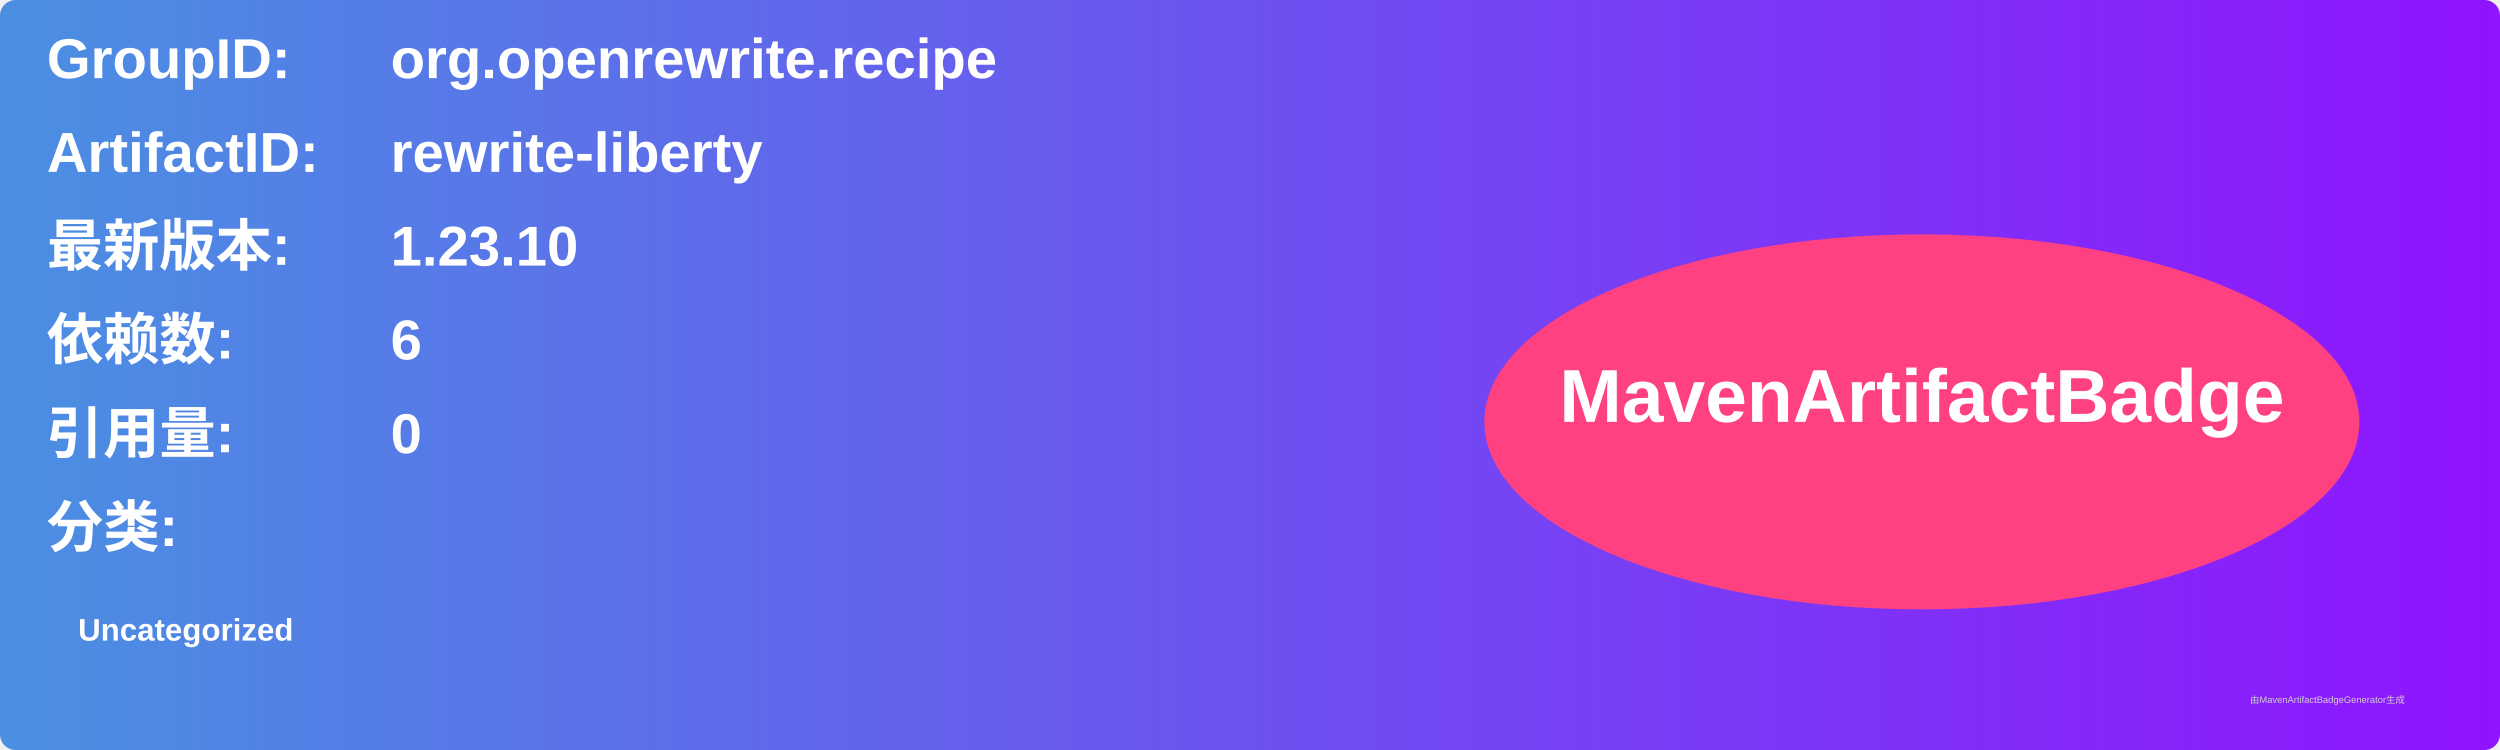
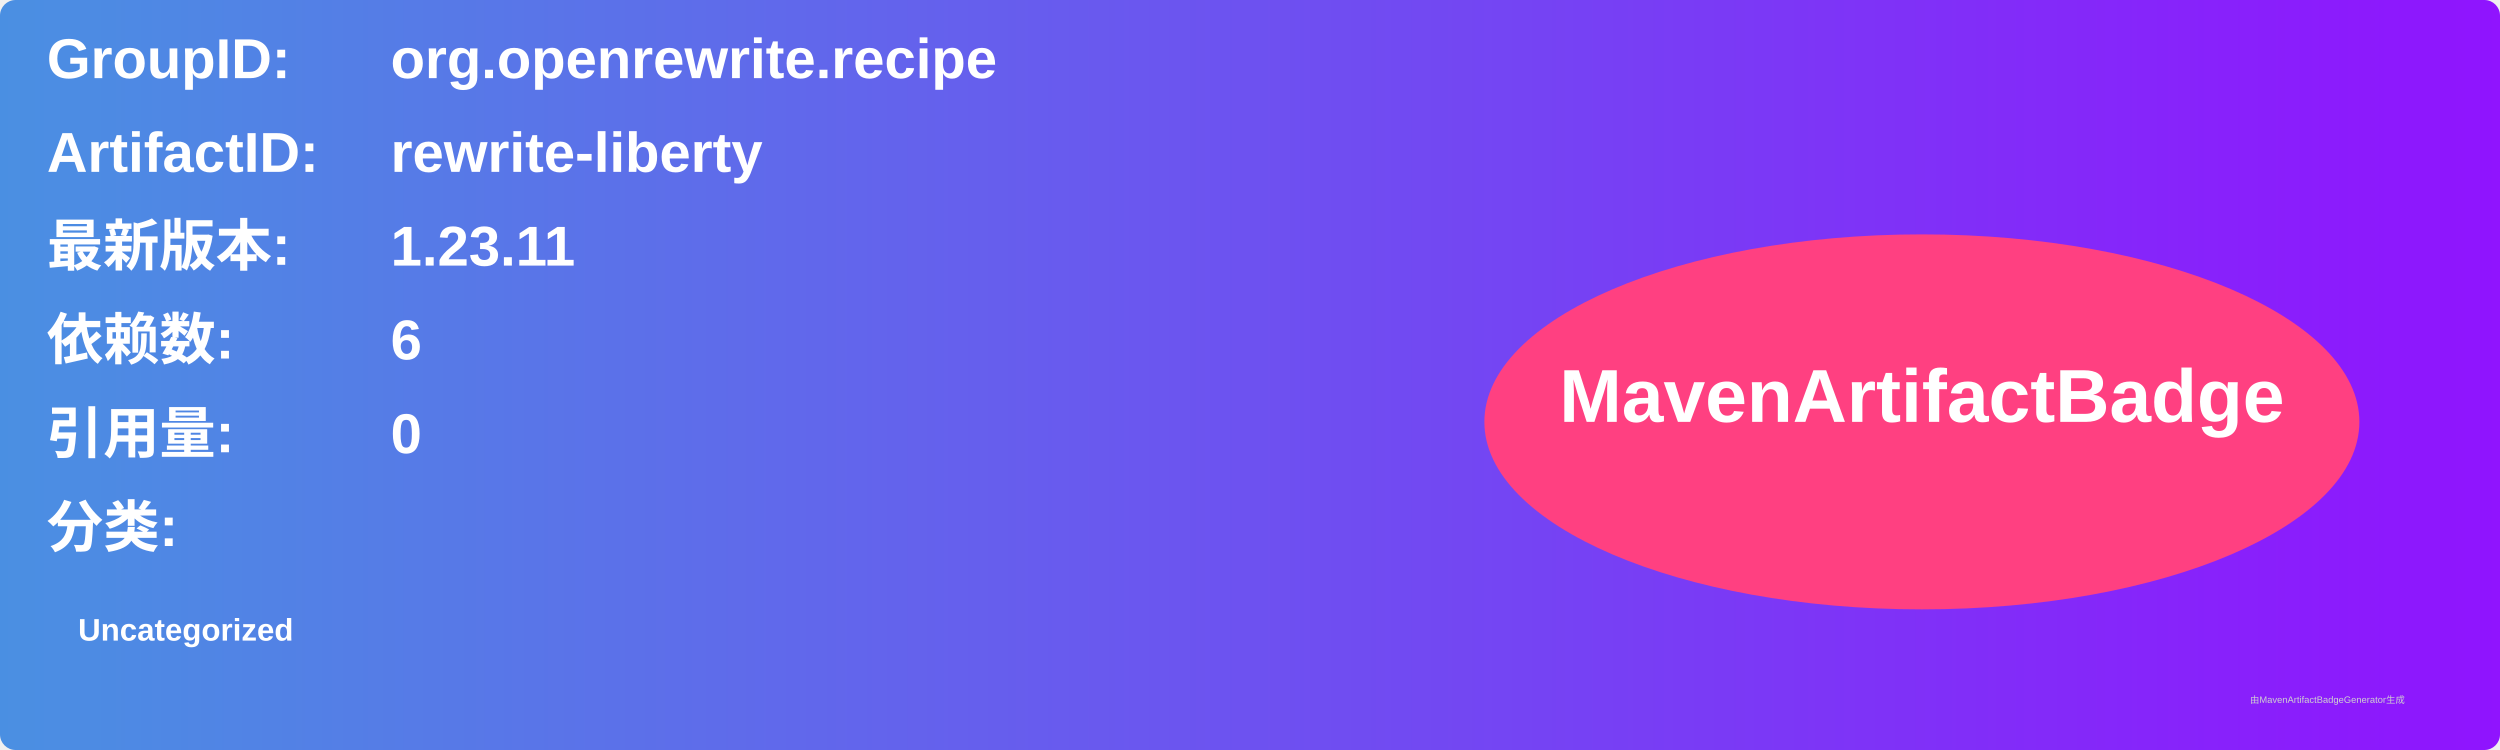
<svg xmlns="http://www.w3.org/2000/svg" width="800" height="240" viewBox="0 0 800 240">
  <linearGradient id="grad" x1="0%" y1="0%" x2="100%" y2="0%">
    <stop offset="0%" stop-color="#4a90e2" />
    <stop offset="100%" stop-color="#9013fe" />
  </linearGradient>
  <rect width="100%" height="100%" rx="5" ry="5" fill="url(#grad)" />
  <g transform="translate(15, 15)">
    <text x="0" y="10" font-family="Arial" font-size="18" fill="white" font-weight="bold" width="260">GroupID:</text>
    <text x="110" y="10" font-family="Arial" font-size="18" fill="white" font-weight="bold" width="460">org.openrewrite.recipe</text>
    <text x="0" y="40" font-family="Arial" font-size="18" fill="white" font-weight="bold" width="260">ArtifactID:</text>
    <text x="110" y="40" font-family="Arial" font-size="18" fill="white" font-weight="bold" width="460">rewrite-liberty</text>
    <text x="0" y="70" font-family="Arial" font-size="18" fill="white" font-weight="bold">最新版本:</text>
    <text x="110" y="70" font-family="Arial" font-size="18" fill="white" font-weight="bold">
-       <tspan font-weight="bold">1.23.10</tspan>
+       <tspan font-weight="bold">1.23.11</tspan>
    </text>
    <text x="0" y="100" font-family="Arial" font-size="18" fill="white" font-weight="bold">依赖数: </text>
    <text x="110" y="100" font-family="Arial" font-size="18" fill="white">
      <tspan font-weight="bold">6</tspan>
    </text>
    <text x="0" y="130" font-family="Arial" font-size="18" fill="white" font-weight="bold">引用量: </text>
    <text x="110" y="130" font-family="Arial" font-size="18" fill="white">
      <tspan font-weight="bold">0</tspan>
    </text>
    <text x="0" y="160" font-family="Arial" font-size="18" fill="white" font-weight="bold">分类:</text>
    <text x="10" y="190" font-family="Arial" font-size="10" fill="white">
      <tspan font-weight="bold">Uncategorized</tspan>
    </text>
    <ellipse cx="600" cy="120" rx="140" ry="60" fill="#ff4081" />
    <text x="600" y="120" text-anchor="middle" font-family="Arial" font-size="24" fill="white" font-weight="bold">MavenArtifactBadge</text>
  </g>
  <text x="720" y="225" font-family="Arial" font-size="3" fill="#d0d0d0">由MavenArtifactBadgeGenerator生成</text>
</svg>
